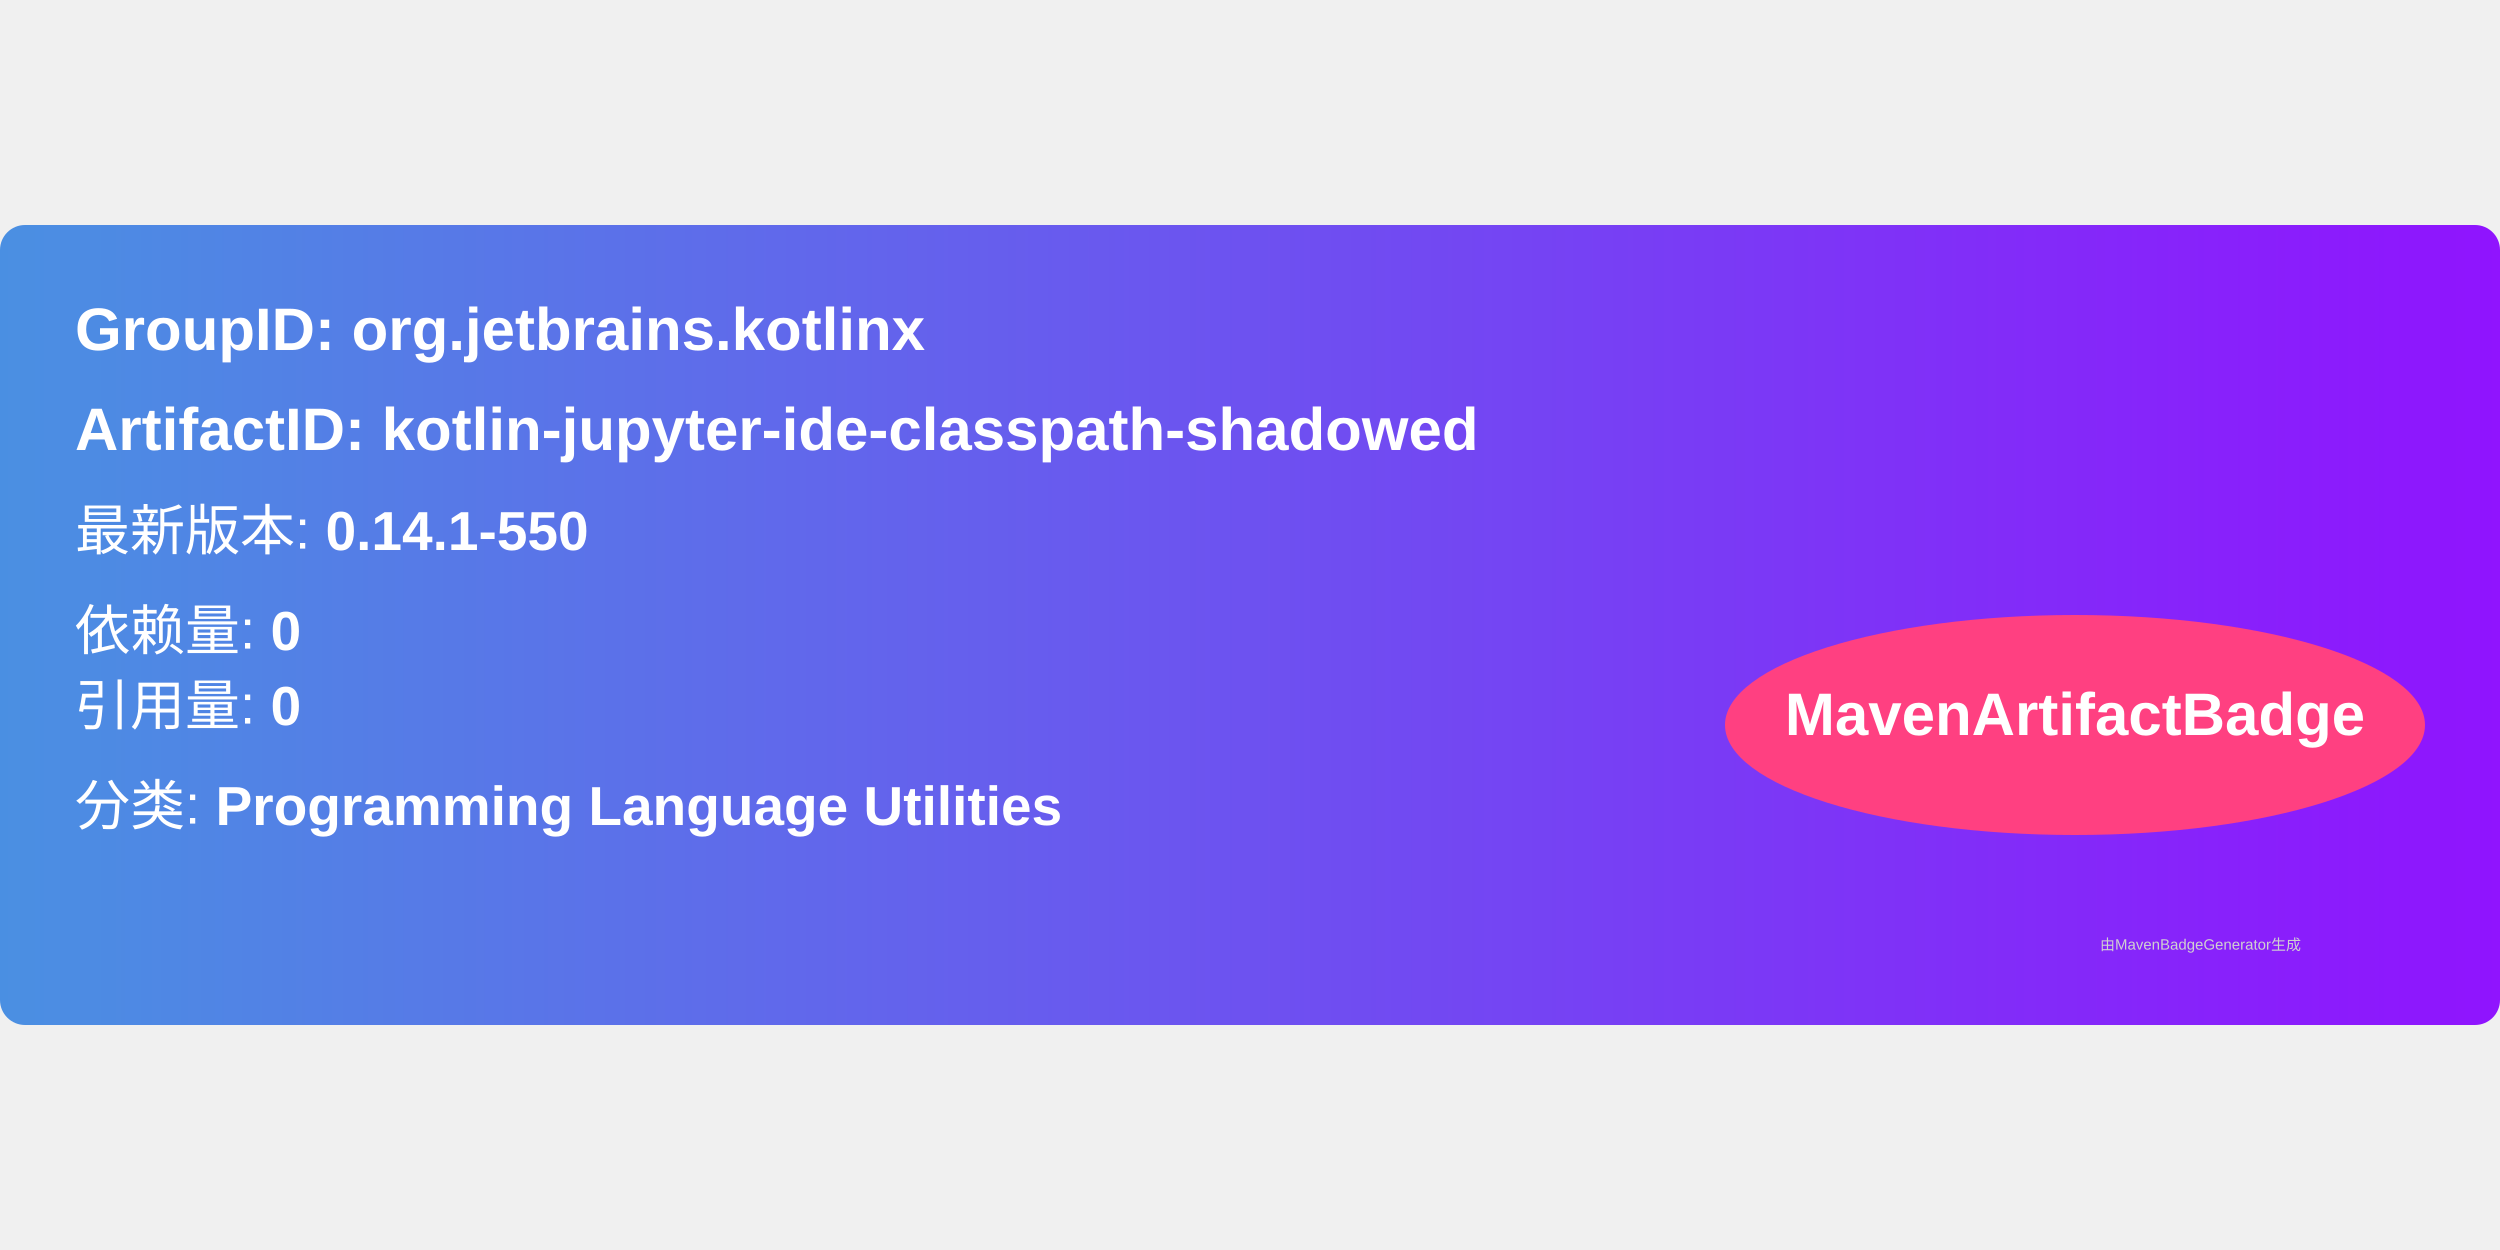
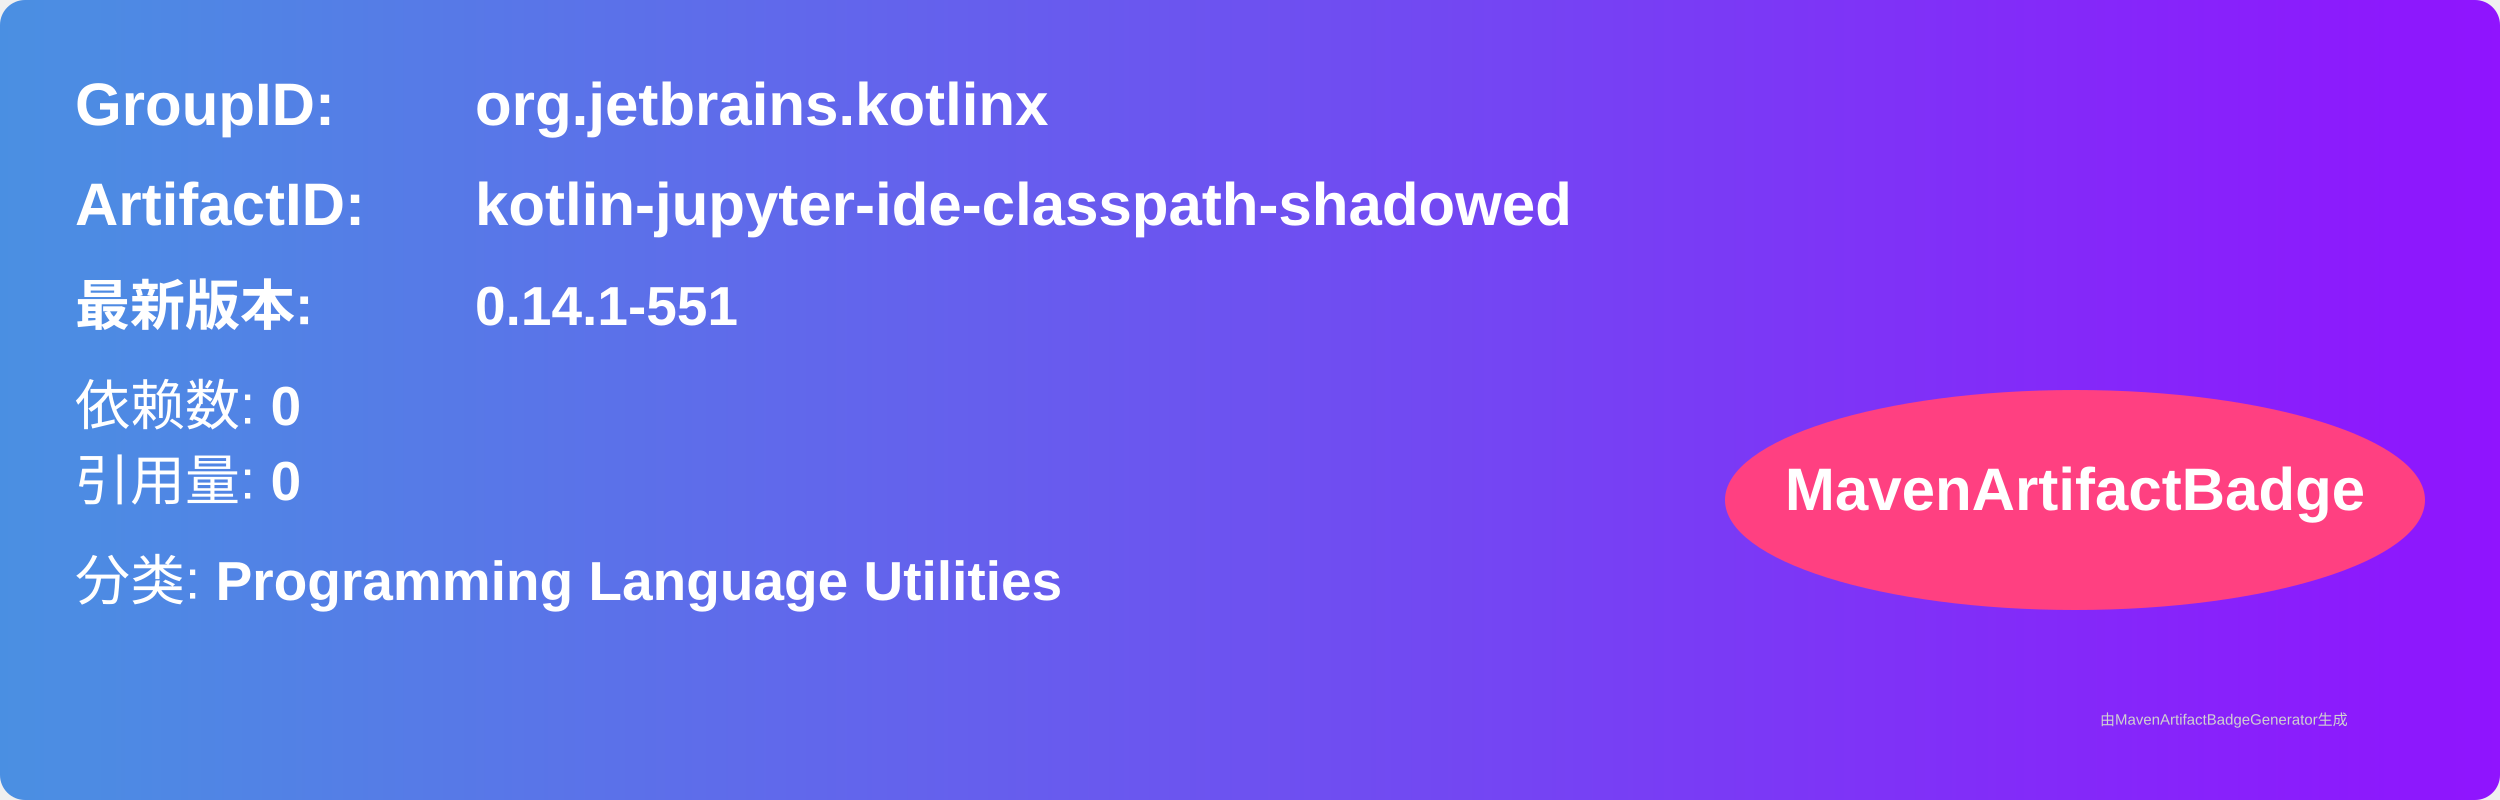
- <svg xmlns="http://www.w3.org/2000/svg" width="300" height="150" viewBox="0 0 500 160">
+ <svg xmlns="http://www.w3.org/2000/svg" width="500" height="160" viewBox="0 0 500 160">
  <linearGradient id="grad" x1="0%" y1="0%" x2="100%" y2="0%">
    <stop offset="0%" stop-color="#4a90e2" />
    <stop offset="100%" stop-color="#9013fe" />
  </linearGradient>
  <rect width="100%" height="100%" rx="5" ry="5" fill="url(#grad)" />
  <g transform="translate(15, 15)">
-     <text x="0" y="10" font-family="Arial" font-size="12" fill="white" font-weight="bold" width="260">
-       GroupID:   org.jetbrains.kotlinx
-     </text>
-     <text x="0" y="30" font-family="Arial" font-size="12" fill="white" font-weight="bold" width="260">
-       ArtifactID: kotlin-jupyter-ide-classpath-shadowed
-     </text>
-     <text x="0" y="50" font-family="Arial" font-size="11" fill="white">
-       最新版本: <tspan font-weight="bold">0.14.1-550</tspan>
+     <text x="0" y="10" font-family="Arial" font-size="12" fill="white" font-weight="bold" width="260">GroupID:</text>
+     <text x="80" y="10" font-family="Arial" font-size="12" fill="white" font-weight="bold" width="260">org.jetbrains.kotlinx</text>
+     <text x="0" y="30" font-family="Arial" font-size="12" fill="white" font-weight="bold" width="260">ArtifactID:</text>
+     <text x="80" y="30" font-family="Arial" font-size="12" fill="white" font-weight="bold" width="260">kotlin-jupyter-ide-classpath-shadowed</text>
+     <text x="0" y="50" font-family="Arial" font-size="11" fill="white" font-weight="bold">最新版本:</text>
+     <text x="80" y="50" font-family="Arial" font-size="11" fill="white" font-weight="bold">
+       <tspan font-weight="bold">0.14.1-551</tspan>
    </text>
    <text x="0" y="70" font-family="Arial" font-size="11" fill="white">
-       依赖量: <tspan font-weight="bold">0</tspan>
+       依赖数: <tspan font-weight="bold">0</tspan>
    </text>
    <text x="0" y="85" font-family="Arial" font-size="11" fill="white">
      引用量: <tspan font-weight="bold">0</tspan>
    </text>
    <text x="0" y="105" font-family="Arial" font-size="11" fill="white">
      分类: <tspan font-weight="bold">Programming Language Utilities</tspan>
    </text>
    <ellipse cx="400" cy="85" rx="70" ry="22" fill="#ff4081" />
    <text x="400" y="87" text-anchor="middle" font-family="Arial" font-size="12" fill="white" font-weight="bold">MavenArtifactBadge</text>
  </g>
  <text x="420" y="145" font-family="Arial" font-size="3" fill="#d0d0d0">
-     由MavenBadgeGenerator生成
+     由MavenArtifactBadgeGenerator生成
  </text>
</svg>
